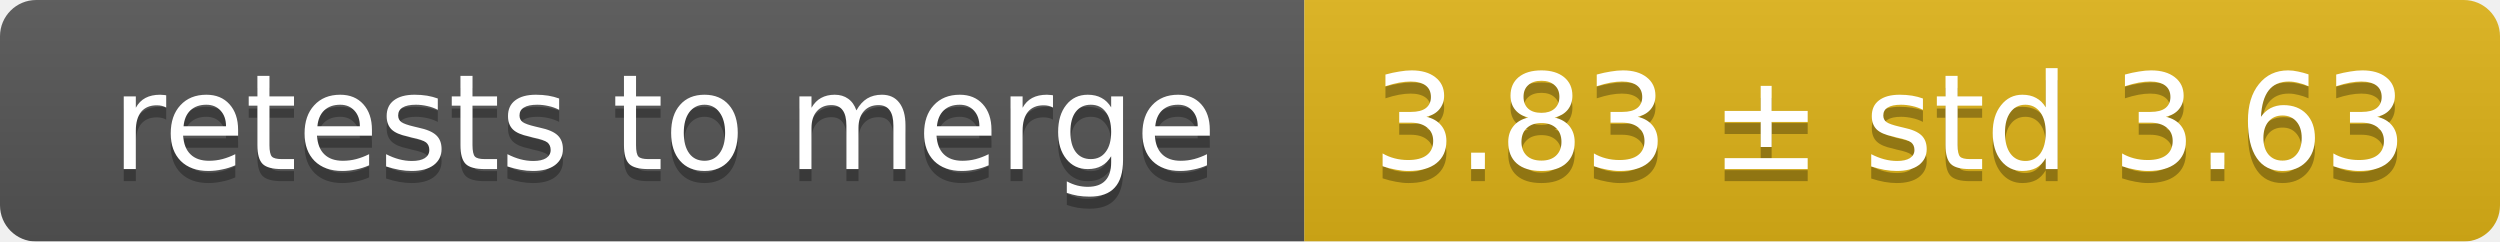
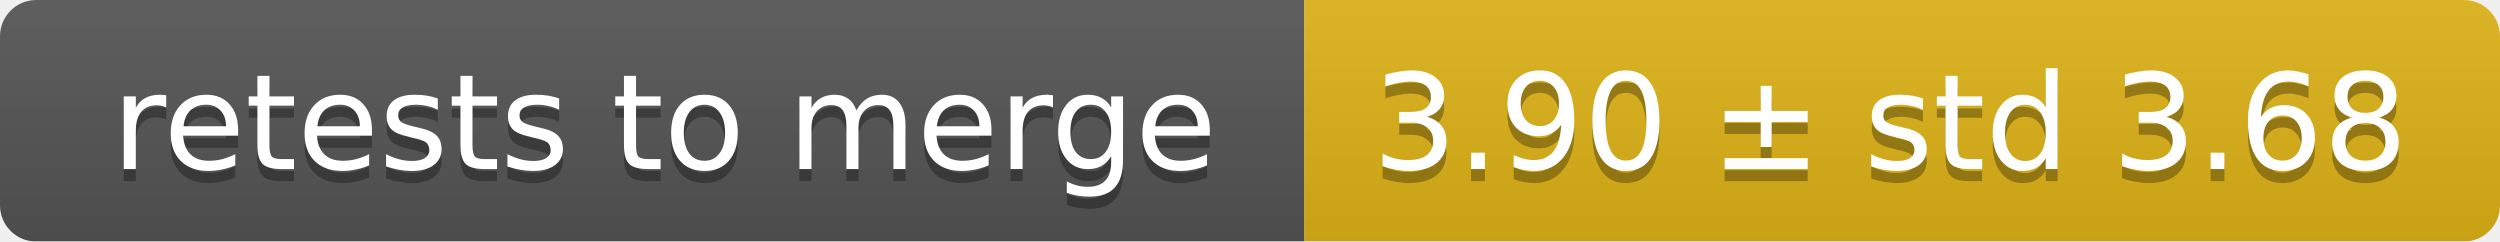
<svg xmlns="http://www.w3.org/2000/svg" width="207" height="20">
  <linearGradient id="smooth" x2="0" y2="100%">
    <stop offset="0" stop-color="#bbb" stop-opacity=".1" />
    <stop offset="1" stop-opacity=".1" />
  </linearGradient>
  <mask id="round">
    <rect width="207" height="20" rx="3" fill="#fff" />
  </mask>
  <g mask="url(#round)">
    <rect width="108" height="20" fill="#555" />
    <rect x="108" width="99" height="20" fill="#dfb317" />
    <rect width="207" height="20" fill="url(#smooth)" />
  </g>
  <g fill="#fff" text-anchor="middle" font-family="DejaVu Sans,Verdana,Geneva,sans-serif" font-size="11">
    <text x="55" y="15" fill="#010101" fill-opacity=".3">retests to merge</text>
    <text x="55" y="14">retests to merge</text>
-     <text x="156.5" y="15" fill="#010101" fill-opacity=".3">3.83 ± std 3.63</text>
-     <text x="156.5" y="14">3.83 ± std 3.63</text>
+     <text x="156.5" y="15" fill="#010101" fill-opacity=".3">3.90 ± std 3.68</text>
+     <text x="156.5" y="14">3.90 ± std 3.68</text>
  </g>
</svg>
